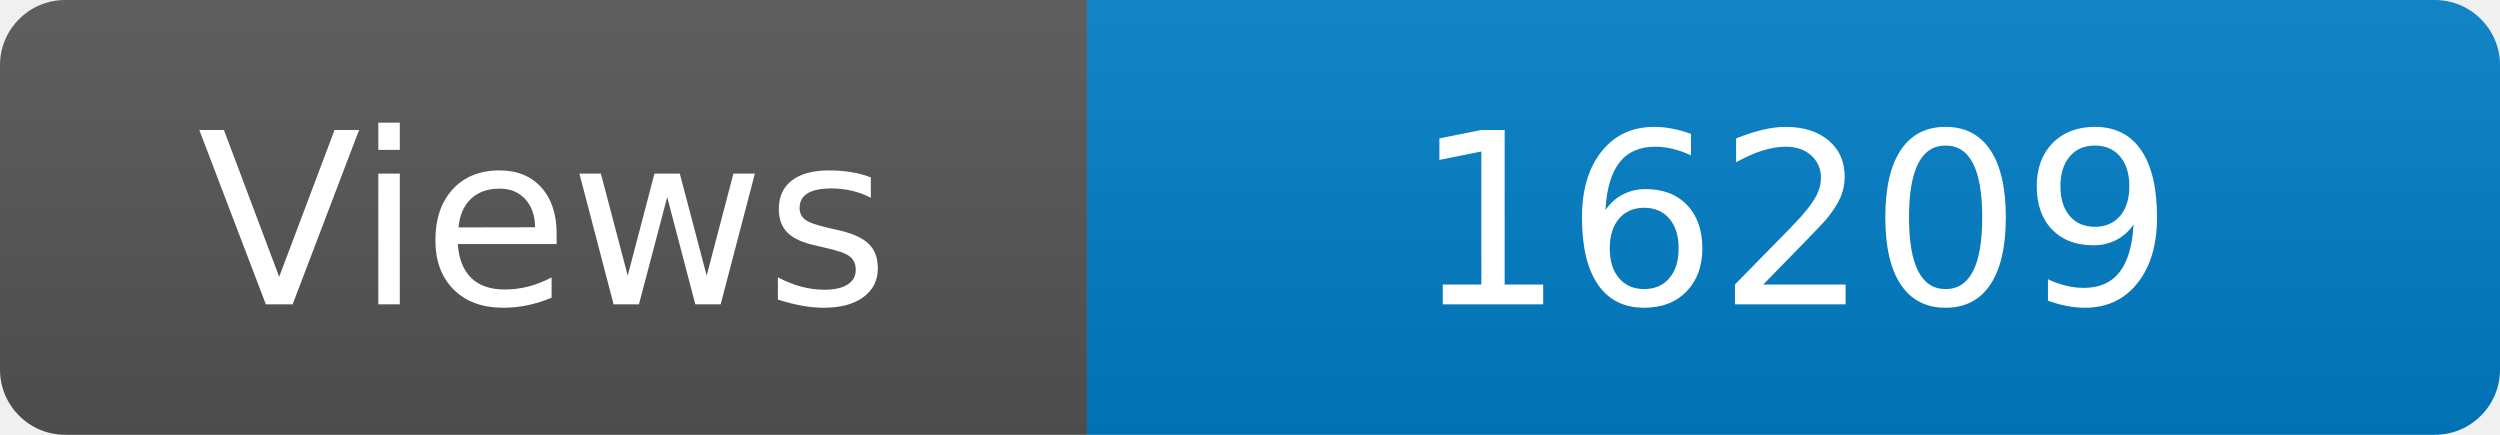
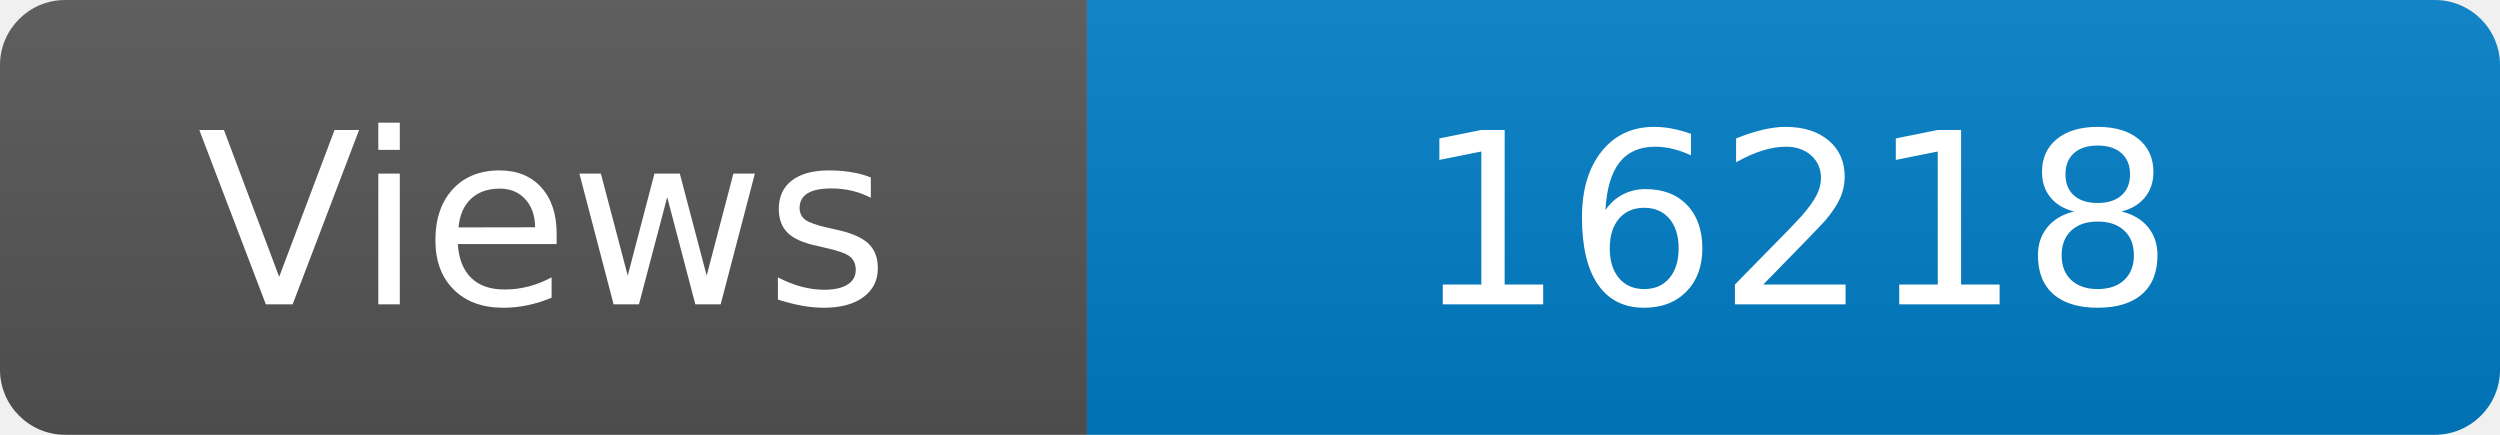
<svg xmlns="http://www.w3.org/2000/svg" width="115" height="20" role="img" aria-label="Maintained?: yes">
  <linearGradient id="s" x2="0" y2="100%">
    <stop offset="0" stop-color="#bbb" stop-opacity=".1" />
    <stop offset="1" stop-opacity=".1" />
  </linearGradient>
  <clipPath id="r">
    <rect width="115" height="20" rx="3" fill="#fff" />
  </clipPath>
  <g clip-path="url(#r)">
    <rect width="50" height="20" fill="#555" />
    <rect x="50" width="160" height="20" fill="#007ec6" />
    <rect width="115" height="20" fill="url(#s)" />
  </g>
  <g fill="#fff" text-anchor="middle" font-family="Verdana,Geneva,DejaVu Sans,sans-serif" font-size="110">
    <text x="250" y="140" transform="scale(.1)" fill="#fff">Views</text>
-     <text x="825" y="140" transform="scale(.1)" fill="#fff">16209</text>
+     <text x="825" y="140" transform="scale(.1)" fill="#fff">16218</text>
  </g>
</svg>
